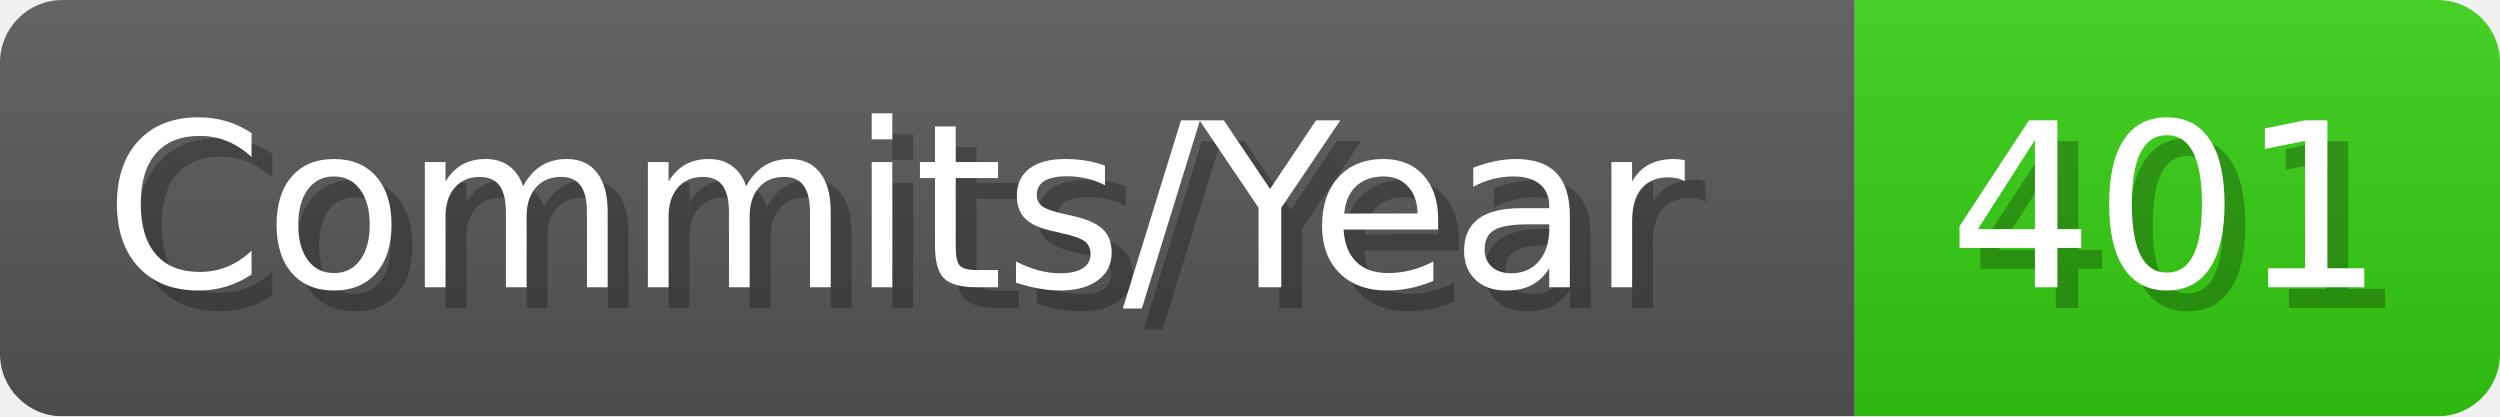
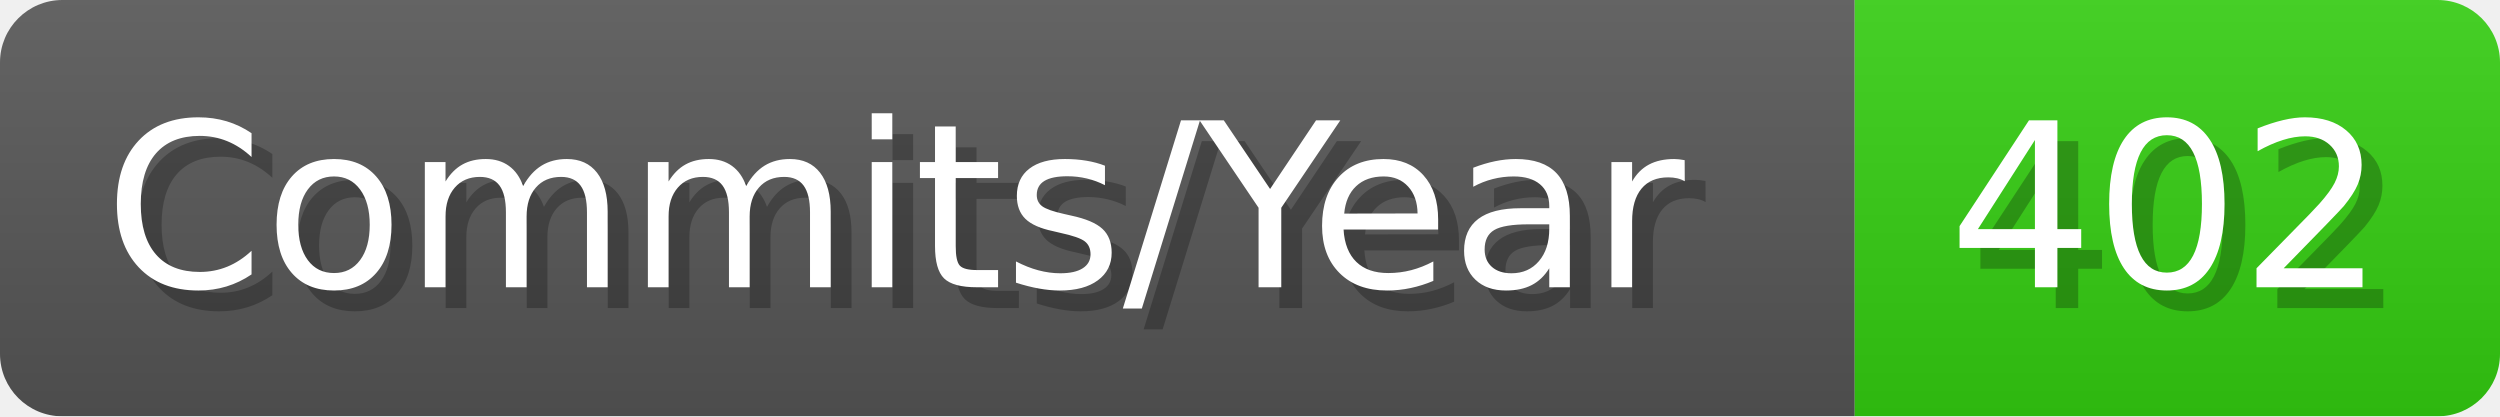
- <svg xmlns="http://www.w3.org/2000/svg" width="120.1" height="20" viewBox="0 0 1201 200" role="img" aria-label="Commits/Year: 401">
+ <svg xmlns="http://www.w3.org/2000/svg" width="120.1" height="20" viewBox="0 0 1201 200" role="img" aria-label="Commits/Year: 402">
  <linearGradient id="aUPdi" x2="0" y2="100%">
    <stop offset="0" stop-opacity=".1" stop-color="#EEE" />
    <stop offset="1" stop-opacity=".1" />
  </linearGradient>
  <mask id="WfAiQ">
    <rect width="1201" height="200" rx="30" fill="#FFF" />
  </mask>
  <g mask="url(#WfAiQ)">
    <rect width="891" height="200" fill="#555" />
    <rect width="310" height="200" fill="#3C1" x="891" />
    <rect width="1201" height="200" fill="url(#aUPdi)" />
  </g>
  <g aria-hidden="true" fill="#fff" text-anchor="start" font-family="Verdana,DejaVu Sans,sans-serif" font-size="110">
    <text x="60" y="148" textLength="791" fill="#000" opacity="0.25">Commits/Year</text>
    <text x="50" y="138" textLength="791">Commits/Year</text>
-     <text x="946" y="148" textLength="210" fill="#000" opacity="0.25">401</text>
-     <text x="936" y="138" textLength="210">401</text>
+     <text x="946" y="148" textLength="210" fill="#000" opacity="0.25">402</text>
+     <text x="936" y="138" textLength="210">402</text>
  </g>
</svg>
